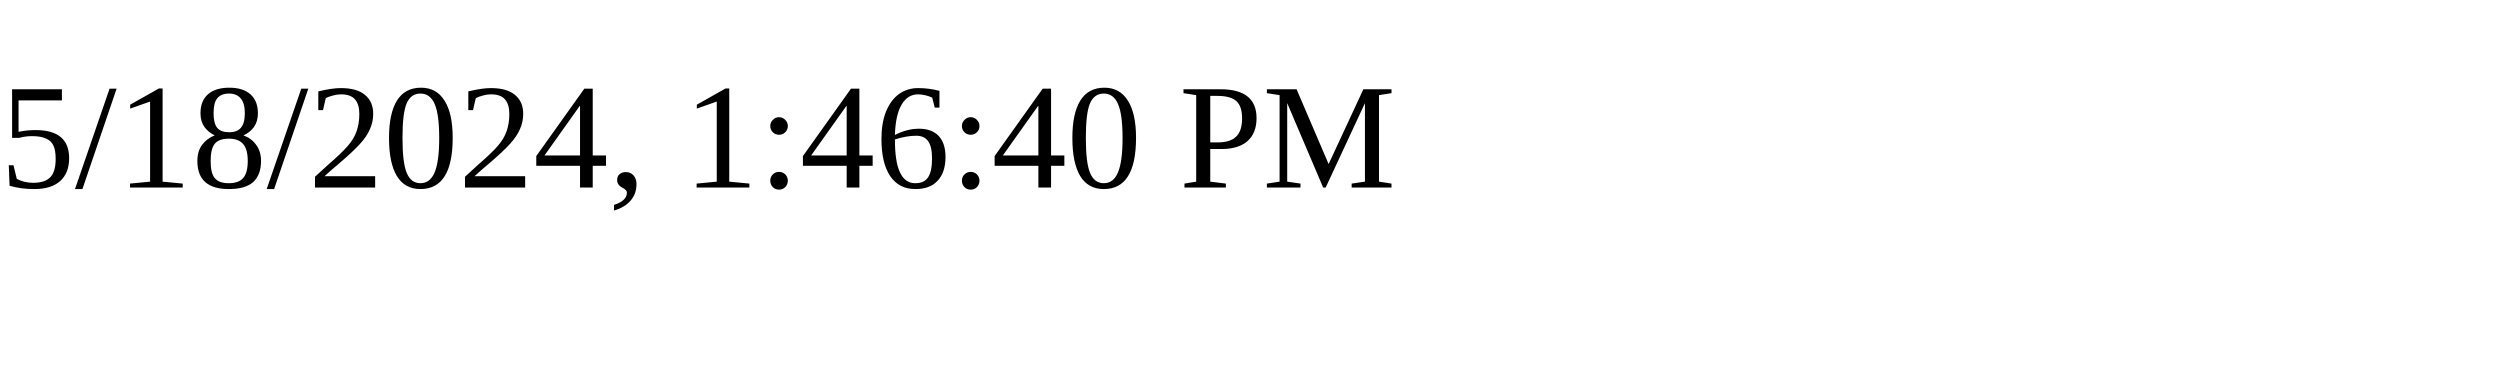
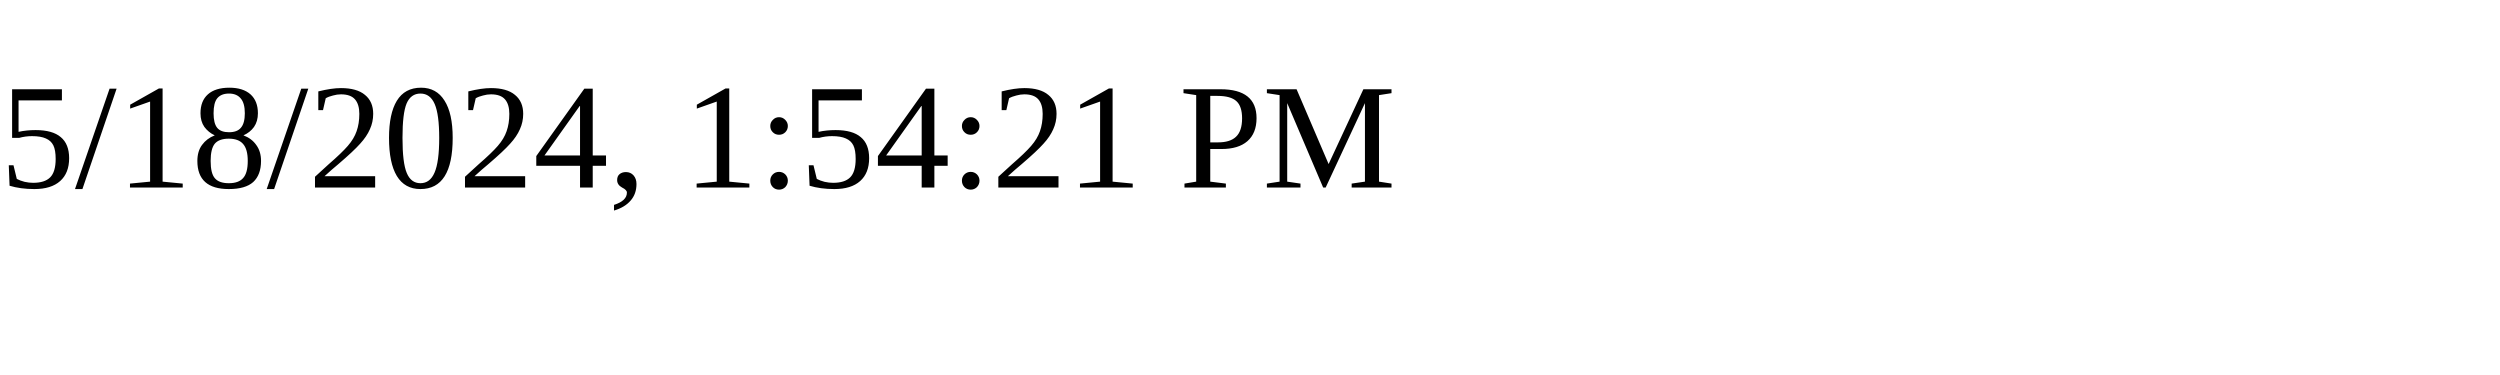
<svg xmlns="http://www.w3.org/2000/svg" height="30" width="200">
-   <text x="0" y="15">5/18/2024, 1:46:40 PM</text>
+   <text x="0" y="15">5/18/2024, 1:54:21 PM</text>
</svg>
